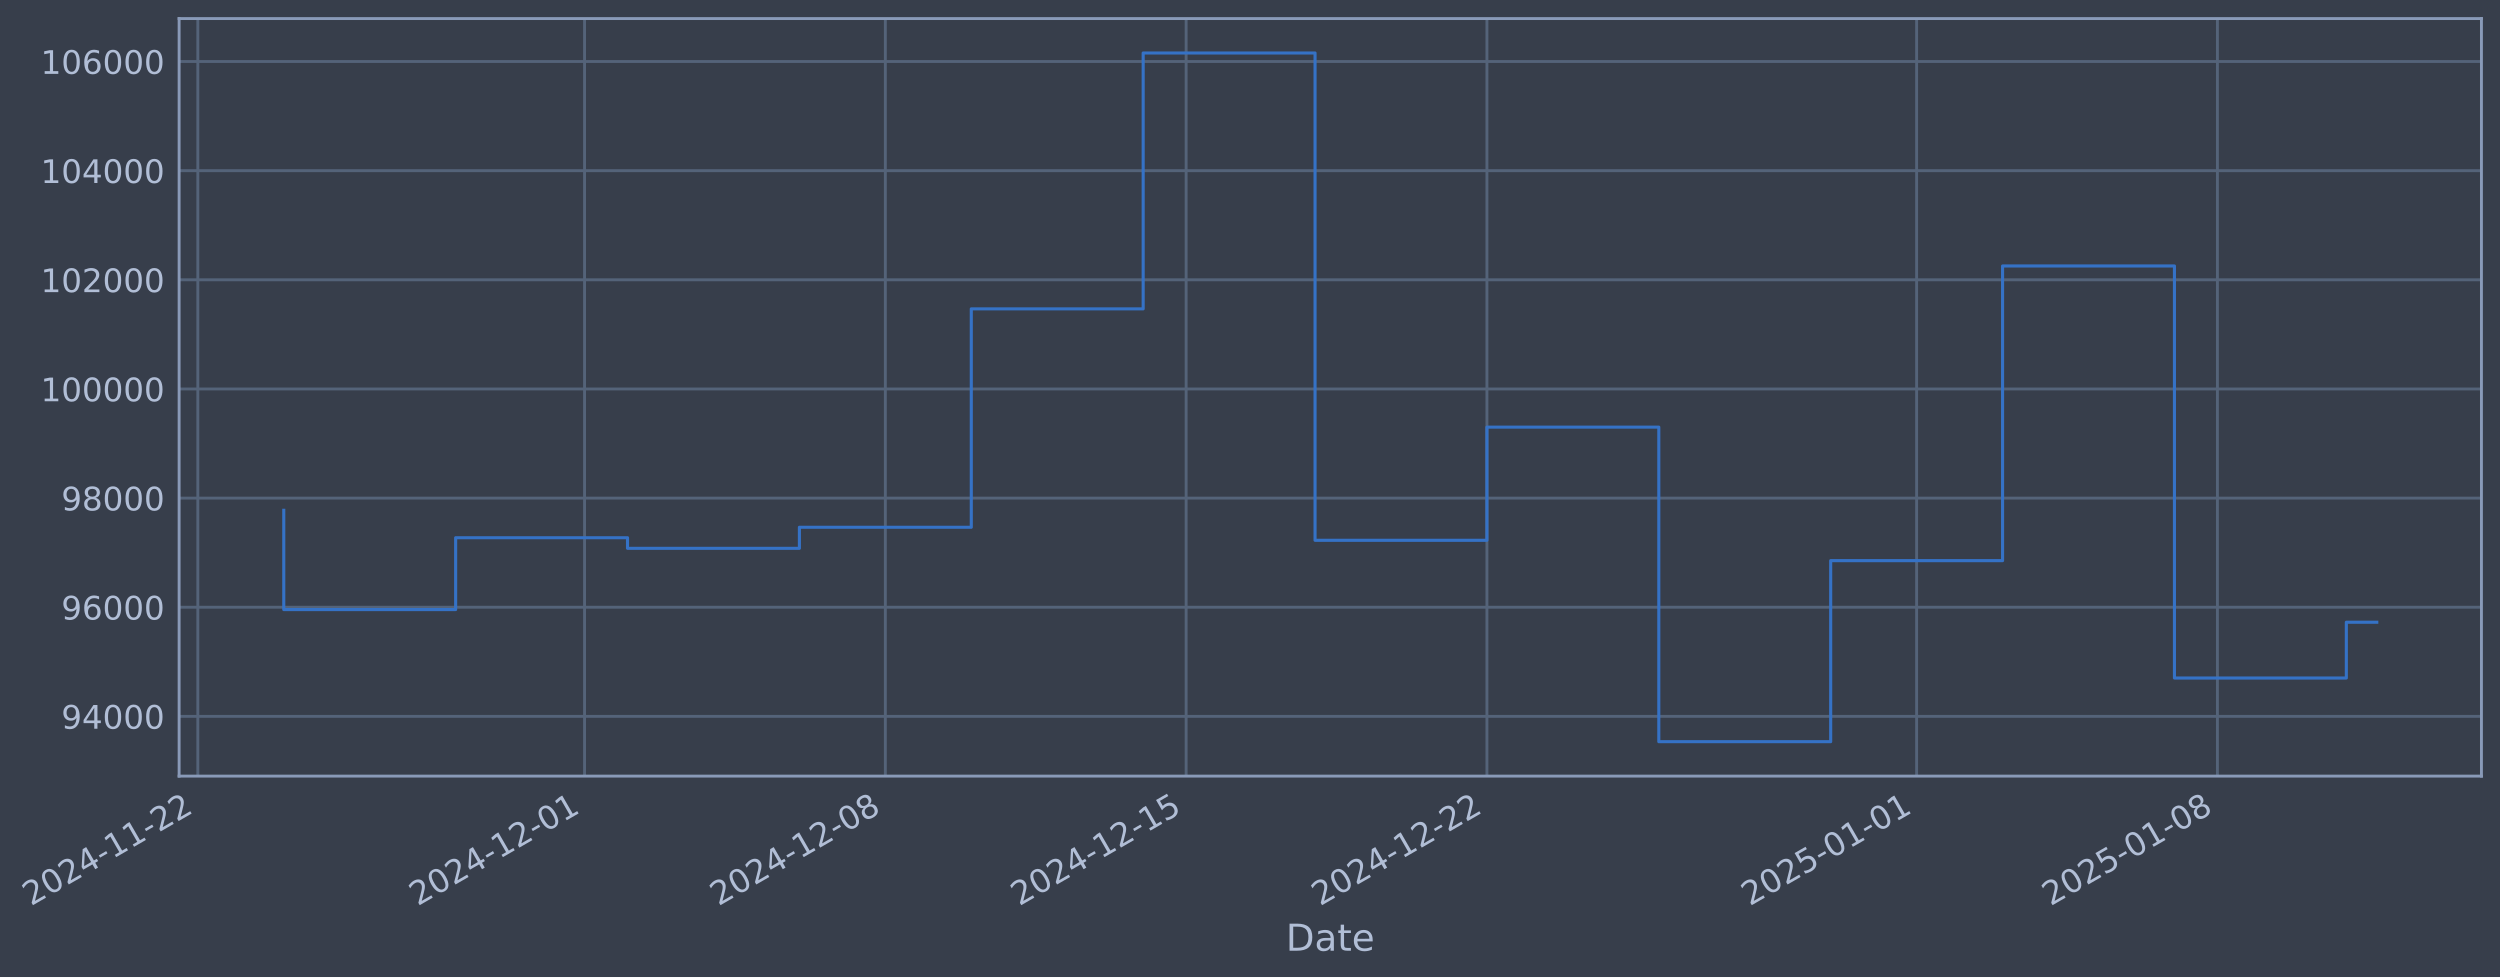
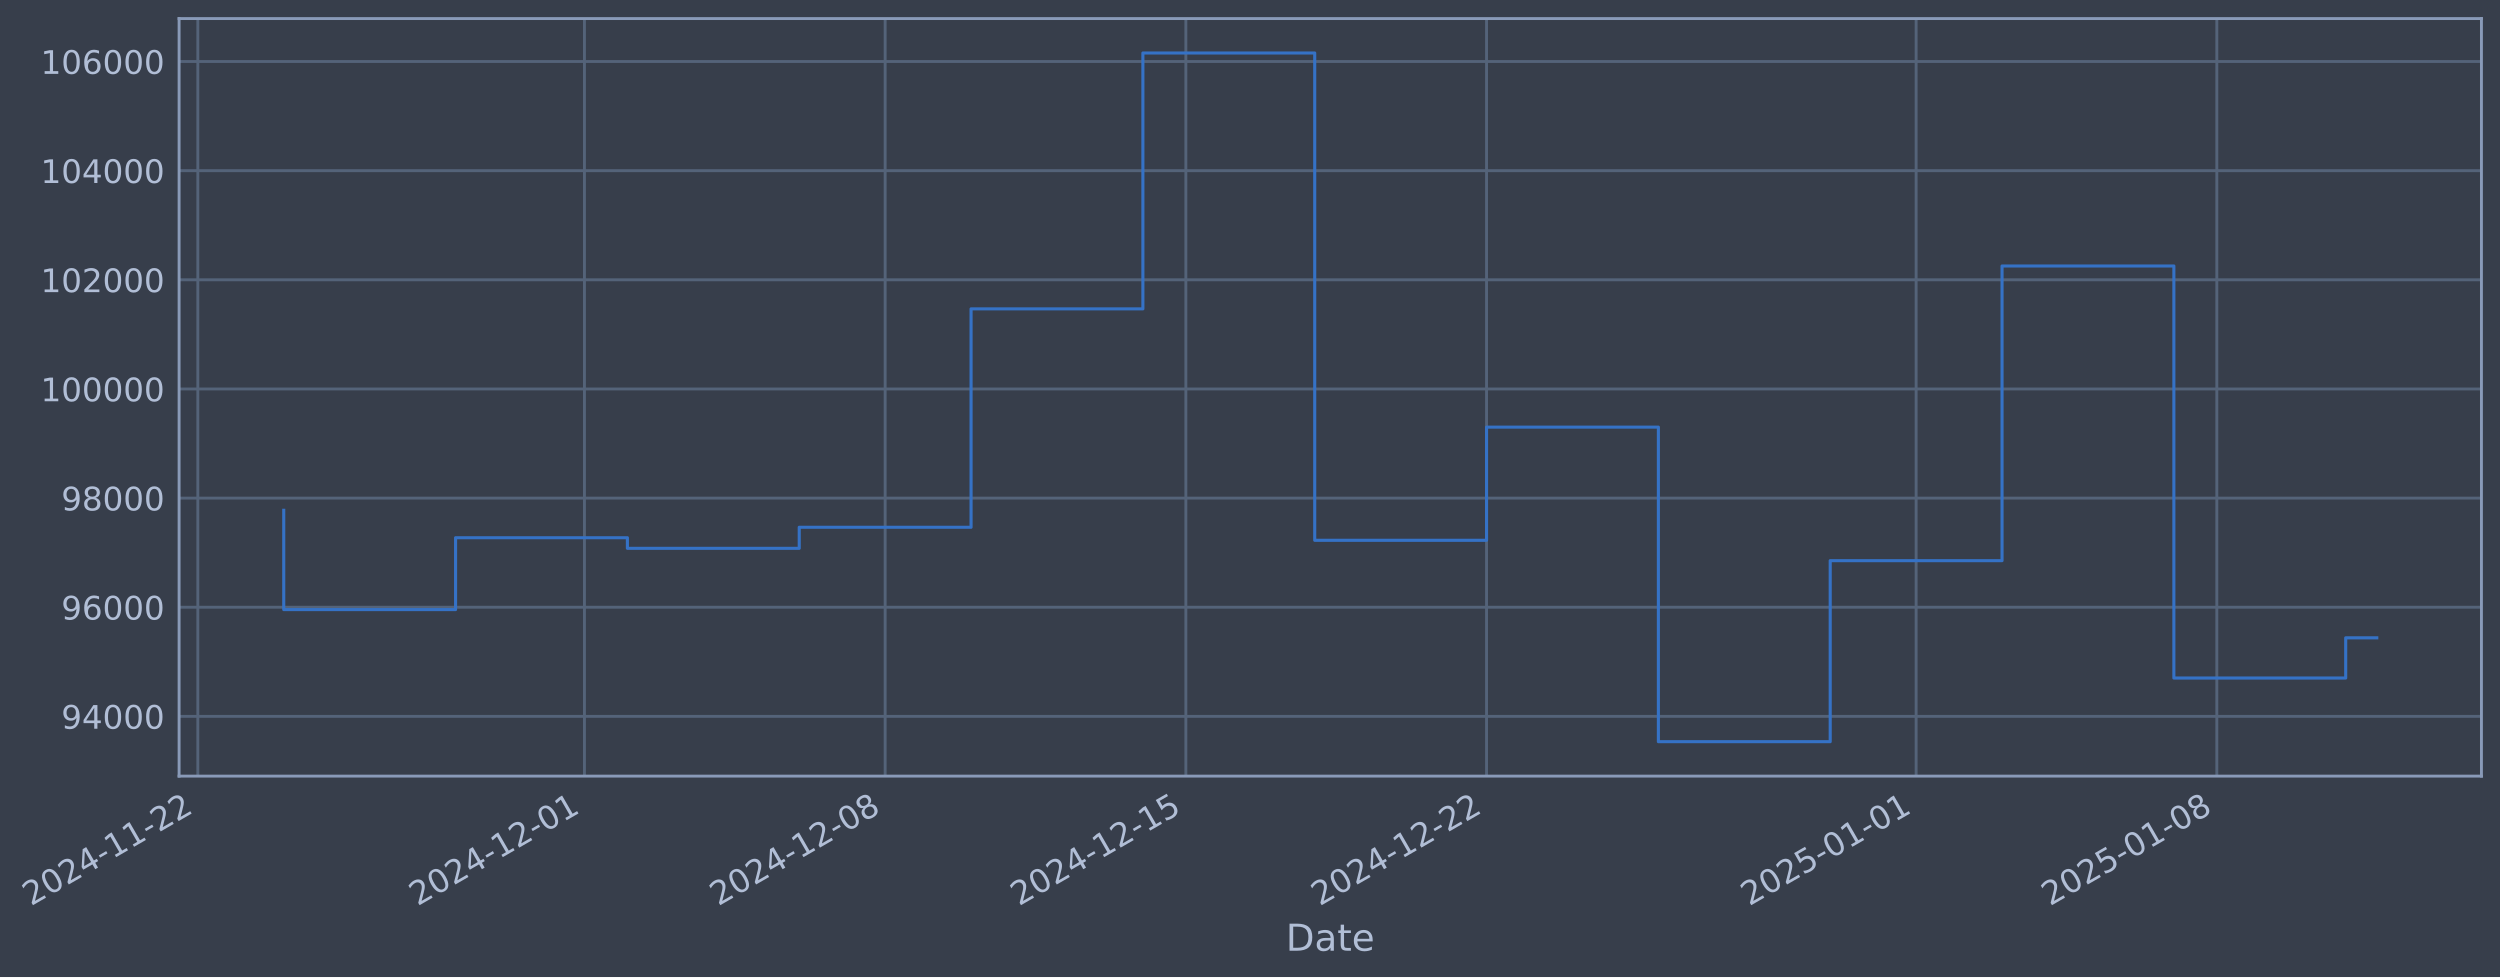
- <svg xmlns="http://www.w3.org/2000/svg" xmlns:xlink="http://www.w3.org/1999/xlink" width="969.457pt" height="378.87pt" viewBox="0 0 969.457 378.87" version="1.1">
+ <svg xmlns="http://www.w3.org/2000/svg" xmlns:xlink="http://www.w3.org/1999/xlink" width="969.447pt" height="378.87pt" viewBox="0 0 969.447 378.87" version="1.1">
  <defs>
    <style type="text/css">*{stroke-linejoin: round; stroke-linecap: butt}</style>
  </defs>
  <g id="figure_1">
    <g id="patch_1">
-       <path d="M 0 378.87  L 969.457 378.87  L 969.457 0  L 0 0  z " style="fill: #373e4b" />
+       <path d="M 0 378.87  L 969.447 378.87  L 969.447 0  L 0 0  z " style="fill: #373e4b" />
    </g>
    <g id="axes_1">
      <g id="patch_2">
-         <path d="M 69.457 300.96  L 962.257 300.96  L 962.257 7.2  L 69.457 7.2  z " style="fill: #373e4b" />
+         <path d="M 69.447 300.96  L 962.247 300.96  L 962.247 7.2  L 69.447 7.2  z " style="fill: #373e4b" />
      </g>
      <g id="matplotlib.axis_1">
        <g id="xtick_1">
          <g id="line2d_1">
-             <path d="M 76.713 300.96  L 76.713 7.2  " clip-path="url(#p51cc03f325)" style="fill: none; stroke: #546379; stroke-width: 1.12; stroke-linecap: square" />
+             <path d="M 76.713 300.96  L 76.713 7.2  " clip-path="url(#p49253b6409)" style="fill: none; stroke: #546379; stroke-width: 1.12; stroke-linecap: square" />
          </g>
          <g id="line2d_2" />
          <g id="text_1">
            <g style="fill: #b1bed6" transform="translate(11.98702 351.4642) rotate(-30) scale(0.126 -0.126)">
              <defs>
                <path id="DejaVuSans-32" d="M 1228 531  L 3431 531  L 3431 0  L 469 0  L 469 531  Q 828 903 1448 1529  Q 2069 2156 2228 2338  Q 2531 2678 2651 2914  Q 2772 3150 2772 3378  Q 2772 3750 2511 3984  Q 2250 4219 1831 4219  Q 1534 4219 1204 4116  Q 875 4013 500 3803  L 500 4441  Q 881 4594 1212 4672  Q 1544 4750 1819 4750  Q 2544 4750 2975 4387  Q 3406 4025 3406 3419  Q 3406 3131 3298 2873  Q 3191 2616 2906 2266  Q 2828 2175 2409 1742  Q 1991 1309 1228 531  z " transform="scale(0.015625)" />
                <path id="DejaVuSans-30" d="M 2034 4250  Q 1547 4250 1301 3770  Q 1056 3291 1056 2328  Q 1056 1369 1301 889  Q 1547 409 2034 409  Q 2525 409 2770 889  Q 3016 1369 3016 2328  Q 3016 3291 2770 3770  Q 2525 4250 2034 4250  z M 2034 4750  Q 2819 4750 3233 4129  Q 3647 3509 3647 2328  Q 3647 1150 3233 529  Q 2819 -91 2034 -91  Q 1250 -91 836 529  Q 422 1150 422 2328  Q 422 3509 836 4129  Q 1250 4750 2034 4750  z " transform="scale(0.015625)" />
                <path id="DejaVuSans-34" d="M 2419 4116  L 825 1625  L 2419 1625  L 2419 4116  z M 2253 4666  L 3047 4666  L 3047 1625  L 3713 1625  L 3713 1100  L 3047 1100  L 3047 0  L 2419 0  L 2419 1100  L 313 1100  L 313 1709  L 2253 4666  z " transform="scale(0.015625)" />
                <path id="DejaVuSans-2d" d="M 313 2009  L 1997 2009  L 1997 1497  L 313 1497  L 313 2009  z " transform="scale(0.015625)" />
                <path id="DejaVuSans-31" d="M 794 531  L 1825 531  L 1825 4091  L 703 3866  L 703 4441  L 1819 4666  L 2450 4666  L 2450 531  L 3481 531  L 3481 0  L 794 0  L 794 531  z " transform="scale(0.015625)" />
              </defs>
              <use xlink:href="#DejaVuSans-32" />
              <use xlink:href="#DejaVuSans-30" transform="translate(63.62305 0)" />
              <use xlink:href="#DejaVuSans-32" transform="translate(127.2461 0)" />
              <use xlink:href="#DejaVuSans-34" transform="translate(190.8691 0)" />
              <use xlink:href="#DejaVuSans-2d" transform="translate(254.4922 0)" />
              <use xlink:href="#DejaVuSans-31" transform="translate(290.5762 0)" />
              <use xlink:href="#DejaVuSans-31" transform="translate(354.1992 0)" />
              <use xlink:href="#DejaVuSans-2d" transform="translate(417.8223 0)" />
              <use xlink:href="#DejaVuSans-32" transform="translate(453.9062 0)" />
              <use xlink:href="#DejaVuSans-32" transform="translate(517.5293 0)" />
            </g>
          </g>
        </g>
        <g id="xtick_2">
          <g id="line2d_3">
-             <path d="M 226.68 300.96  L 226.68 7.2  " clip-path="url(#p51cc03f325)" style="fill: none; stroke: #546379; stroke-width: 1.12; stroke-linecap: square" />
+             <path d="M 226.634 300.96  L 226.634 7.2  " clip-path="url(#p49253b6409)" style="fill: none; stroke: #546379; stroke-width: 1.12; stroke-linecap: square" />
          </g>
          <g id="line2d_4" />
          <g id="text_2">
-             <g style="fill: #b1bed6" transform="translate(161.9545 351.4642) rotate(-30) scale(0.126 -0.126)">
+             <g style="fill: #b1bed6" transform="translate(161.9089 351.4642) rotate(-30) scale(0.126 -0.126)">
              <use xlink:href="#DejaVuSans-32" />
              <use xlink:href="#DejaVuSans-30" transform="translate(63.62305 0)" />
              <use xlink:href="#DejaVuSans-32" transform="translate(127.2461 0)" />
              <use xlink:href="#DejaVuSans-34" transform="translate(190.8691 0)" />
              <use xlink:href="#DejaVuSans-2d" transform="translate(254.4922 0)" />
              <use xlink:href="#DejaVuSans-31" transform="translate(290.5762 0)" />
              <use xlink:href="#DejaVuSans-32" transform="translate(354.1992 0)" />
              <use xlink:href="#DejaVuSans-2d" transform="translate(417.8223 0)" />
              <use xlink:href="#DejaVuSans-30" transform="translate(453.9062 0)" />
              <use xlink:href="#DejaVuSans-31" transform="translate(517.5293 0)" />
            </g>
          </g>
        </g>
        <g id="xtick_3">
          <g id="line2d_5">
-             <path d="M 343.321 300.96  L 343.321 7.2  " clip-path="url(#p51cc03f325)" style="fill: none; stroke: #546379; stroke-width: 1.12; stroke-linecap: square" />
+             <path d="M 343.24 300.96  L 343.24 7.2  " clip-path="url(#p49253b6409)" style="fill: none; stroke: #546379; stroke-width: 1.12; stroke-linecap: square" />
          </g>
          <g id="line2d_6" />
          <g id="text_3">
-             <g style="fill: #b1bed6" transform="translate(278.5959 351.4642) rotate(-30) scale(0.126 -0.126)">
+             <g style="fill: #b1bed6" transform="translate(278.5148 351.4642) rotate(-30) scale(0.126 -0.126)">
              <defs>
                <path id="DejaVuSans-38" d="M 2034 2216  Q 1584 2216 1326 1975  Q 1069 1734 1069 1313  Q 1069 891 1326 650  Q 1584 409 2034 409  Q 2484 409 2743 651  Q 3003 894 3003 1313  Q 3003 1734 2745 1975  Q 2488 2216 2034 2216  z M 1403 2484  Q 997 2584 770 2862  Q 544 3141 544 3541  Q 544 4100 942 4425  Q 1341 4750 2034 4750  Q 2731 4750 3128 4425  Q 3525 4100 3525 3541  Q 3525 3141 3298 2862  Q 3072 2584 2669 2484  Q 3125 2378 3379 2068  Q 3634 1759 3634 1313  Q 3634 634 3220 271  Q 2806 -91 2034 -91  Q 1263 -91 848 271  Q 434 634 434 1313  Q 434 1759 690 2068  Q 947 2378 1403 2484  z M 1172 3481  Q 1172 3119 1398 2916  Q 1625 2713 2034 2713  Q 2441 2713 2670 2916  Q 2900 3119 2900 3481  Q 2900 3844 2670 4047  Q 2441 4250 2034 4250  Q 1625 4250 1398 4047  Q 1172 3844 1172 3481  z " transform="scale(0.015625)" />
              </defs>
              <use xlink:href="#DejaVuSans-32" />
              <use xlink:href="#DejaVuSans-30" transform="translate(63.62305 0)" />
              <use xlink:href="#DejaVuSans-32" transform="translate(127.2461 0)" />
              <use xlink:href="#DejaVuSans-34" transform="translate(190.8691 0)" />
              <use xlink:href="#DejaVuSans-2d" transform="translate(254.4922 0)" />
              <use xlink:href="#DejaVuSans-31" transform="translate(290.5762 0)" />
              <use xlink:href="#DejaVuSans-32" transform="translate(354.1992 0)" />
              <use xlink:href="#DejaVuSans-2d" transform="translate(417.8223 0)" />
              <use xlink:href="#DejaVuSans-30" transform="translate(453.9062 0)" />
              <use xlink:href="#DejaVuSans-38" transform="translate(517.5293 0)" />
            </g>
          </g>
        </g>
        <g id="xtick_4">
          <g id="line2d_7">
-             <path d="M 459.963 300.96  L 459.963 7.2  " clip-path="url(#p51cc03f325)" style="fill: none; stroke: #546379; stroke-width: 1.12; stroke-linecap: square" />
+             <path d="M 459.846 300.96  L 459.846 7.2  " clip-path="url(#p49253b6409)" style="fill: none; stroke: #546379; stroke-width: 1.12; stroke-linecap: square" />
          </g>
          <g id="line2d_8" />
          <g id="text_4">
-             <g style="fill: #b1bed6" transform="translate(395.2373 351.4642) rotate(-30) scale(0.126 -0.126)">
+             <g style="fill: #b1bed6" transform="translate(395.1207 351.4642) rotate(-30) scale(0.126 -0.126)">
              <defs>
                <path id="DejaVuSans-35" d="M 691 4666  L 3169 4666  L 3169 4134  L 1269 4134  L 1269 2991  Q 1406 3038 1543 3061  Q 1681 3084 1819 3084  Q 2600 3084 3056 2656  Q 3513 2228 3513 1497  Q 3513 744 3044 326  Q 2575 -91 1722 -91  Q 1428 -91 1123 -41  Q 819 9 494 109  L 494 744  Q 775 591 1075 516  Q 1375 441 1709 441  Q 2250 441 2565 725  Q 2881 1009 2881 1497  Q 2881 1984 2565 2268  Q 2250 2553 1709 2553  Q 1456 2553 1204 2497  Q 953 2441 691 2322  L 691 4666  z " transform="scale(0.015625)" />
              </defs>
              <use xlink:href="#DejaVuSans-32" />
              <use xlink:href="#DejaVuSans-30" transform="translate(63.62305 0)" />
              <use xlink:href="#DejaVuSans-32" transform="translate(127.2461 0)" />
              <use xlink:href="#DejaVuSans-34" transform="translate(190.8691 0)" />
              <use xlink:href="#DejaVuSans-2d" transform="translate(254.4922 0)" />
              <use xlink:href="#DejaVuSans-31" transform="translate(290.5762 0)" />
              <use xlink:href="#DejaVuSans-32" transform="translate(354.1992 0)" />
              <use xlink:href="#DejaVuSans-2d" transform="translate(417.8223 0)" />
              <use xlink:href="#DejaVuSans-31" transform="translate(453.9062 0)" />
              <use xlink:href="#DejaVuSans-35" transform="translate(517.5293 0)" />
            </g>
          </g>
        </g>
        <g id="xtick_5">
          <g id="line2d_9">
-             <path d="M 576.604 300.96  L 576.604 7.2  " clip-path="url(#p51cc03f325)" style="fill: none; stroke: #546379; stroke-width: 1.12; stroke-linecap: square" />
+             <path d="M 576.452 300.96  L 576.452 7.2  " clip-path="url(#p49253b6409)" style="fill: none; stroke: #546379; stroke-width: 1.12; stroke-linecap: square" />
          </g>
          <g id="line2d_10" />
          <g id="text_5">
-             <g style="fill: #b1bed6" transform="translate(511.8787 351.4642) rotate(-30) scale(0.126 -0.126)">
+             <g style="fill: #b1bed6" transform="translate(511.7267 351.4642) rotate(-30) scale(0.126 -0.126)">
              <use xlink:href="#DejaVuSans-32" />
              <use xlink:href="#DejaVuSans-30" transform="translate(63.62305 0)" />
              <use xlink:href="#DejaVuSans-32" transform="translate(127.2461 0)" />
              <use xlink:href="#DejaVuSans-34" transform="translate(190.8691 0)" />
              <use xlink:href="#DejaVuSans-2d" transform="translate(254.4922 0)" />
              <use xlink:href="#DejaVuSans-31" transform="translate(290.5762 0)" />
              <use xlink:href="#DejaVuSans-32" transform="translate(354.1992 0)" />
              <use xlink:href="#DejaVuSans-2d" transform="translate(417.8223 0)" />
              <use xlink:href="#DejaVuSans-32" transform="translate(453.9062 0)" />
              <use xlink:href="#DejaVuSans-32" transform="translate(517.5293 0)" />
            </g>
          </g>
        </g>
        <g id="xtick_6">
          <g id="line2d_11">
-             <path d="M 743.235 300.96  L 743.235 7.2  " clip-path="url(#p51cc03f325)" style="fill: none; stroke: #546379; stroke-width: 1.12; stroke-linecap: square" />
+             <path d="M 743.032 300.96  L 743.032 7.2  " clip-path="url(#p49253b6409)" style="fill: none; stroke: #546379; stroke-width: 1.12; stroke-linecap: square" />
          </g>
          <g id="line2d_12" />
          <g id="text_6">
-             <g style="fill: #b1bed6" transform="translate(678.5092 351.4642) rotate(-30) scale(0.126 -0.126)">
+             <g style="fill: #b1bed6" transform="translate(678.3065 351.4642) rotate(-30) scale(0.126 -0.126)">
              <use xlink:href="#DejaVuSans-32" />
              <use xlink:href="#DejaVuSans-30" transform="translate(63.62305 0)" />
              <use xlink:href="#DejaVuSans-32" transform="translate(127.2461 0)" />
              <use xlink:href="#DejaVuSans-35" transform="translate(190.8691 0)" />
              <use xlink:href="#DejaVuSans-2d" transform="translate(254.4922 0)" />
              <use xlink:href="#DejaVuSans-30" transform="translate(290.5762 0)" />
              <use xlink:href="#DejaVuSans-31" transform="translate(354.1992 0)" />
              <use xlink:href="#DejaVuSans-2d" transform="translate(417.8223 0)" />
              <use xlink:href="#DejaVuSans-30" transform="translate(453.9062 0)" />
              <use xlink:href="#DejaVuSans-31" transform="translate(517.5293 0)" />
            </g>
          </g>
        </g>
        <g id="xtick_7">
          <g id="line2d_13">
-             <path d="M 859.876 300.96  L 859.876 7.2  " clip-path="url(#p51cc03f325)" style="fill: none; stroke: #546379; stroke-width: 1.12; stroke-linecap: square" />
+             <path d="M 859.638 300.96  L 859.638 7.2  " clip-path="url(#p49253b6409)" style="fill: none; stroke: #546379; stroke-width: 1.12; stroke-linecap: square" />
          </g>
          <g id="line2d_14" />
          <g id="text_7">
-             <g style="fill: #b1bed6" transform="translate(795.1506 351.4642) rotate(-30) scale(0.126 -0.126)">
+             <g style="fill: #b1bed6" transform="translate(794.9125 351.4642) rotate(-30) scale(0.126 -0.126)">
              <use xlink:href="#DejaVuSans-32" />
              <use xlink:href="#DejaVuSans-30" transform="translate(63.62305 0)" />
              <use xlink:href="#DejaVuSans-32" transform="translate(127.2461 0)" />
              <use xlink:href="#DejaVuSans-35" transform="translate(190.8691 0)" />
              <use xlink:href="#DejaVuSans-2d" transform="translate(254.4922 0)" />
              <use xlink:href="#DejaVuSans-30" transform="translate(290.5762 0)" />
              <use xlink:href="#DejaVuSans-31" transform="translate(354.1992 0)" />
              <use xlink:href="#DejaVuSans-2d" transform="translate(417.8223 0)" />
              <use xlink:href="#DejaVuSans-30" transform="translate(453.9062 0)" />
              <use xlink:href="#DejaVuSans-38" transform="translate(517.5293 0)" />
            </g>
          </g>
        </g>
        <g id="text_8">
-           <g style="fill: #b1bed6" transform="translate(498.6477 368.6753) scale(0.144 -0.144)">
+           <g style="fill: #b1bed6" transform="translate(498.6376 368.6753) scale(0.144 -0.144)">
            <defs>
              <path id="DejaVuSans-44" d="M 1259 4147  L 1259 519  L 2022 519  Q 2988 519 3436 956  Q 3884 1394 3884 2338  Q 3884 3275 3436 3711  Q 2988 4147 2022 4147  L 1259 4147  z M 628 4666  L 1925 4666  Q 3281 4666 3915 4102  Q 4550 3538 4550 2338  Q 4550 1131 3912 565  Q 3275 0 1925 0  L 628 0  L 628 4666  z " transform="scale(0.015625)" />
              <path id="DejaVuSans-61" d="M 2194 1759  Q 1497 1759 1228 1600  Q 959 1441 959 1056  Q 959 750 1161 570  Q 1363 391 1709 391  Q 2188 391 2477 730  Q 2766 1069 2766 1631  L 2766 1759  L 2194 1759  z M 3341 1997  L 3341 0  L 2766 0  L 2766 531  Q 2569 213 2275 61  Q 1981 -91 1556 -91  Q 1019 -91 701 211  Q 384 513 384 1019  Q 384 1609 779 1909  Q 1175 2209 1959 2209  L 2766 2209  L 2766 2266  Q 2766 2663 2505 2880  Q 2244 3097 1772 3097  Q 1472 3097 1187 3025  Q 903 2953 641 2809  L 641 3341  Q 956 3463 1253 3523  Q 1550 3584 1831 3584  Q 2591 3584 2966 3190  Q 3341 2797 3341 1997  z " transform="scale(0.015625)" />
              <path id="DejaVuSans-74" d="M 1172 4494  L 1172 3500  L 2356 3500  L 2356 3053  L 1172 3053  L 1172 1153  Q 1172 725 1289 603  Q 1406 481 1766 481  L 2356 481  L 2356 0  L 1766 0  Q 1100 0 847 248  Q 594 497 594 1153  L 594 3053  L 172 3053  L 172 3500  L 594 3500  L 594 4494  L 1172 4494  z " transform="scale(0.015625)" />
              <path id="DejaVuSans-65" d="M 3597 1894  L 3597 1613  L 953 1613  Q 991 1019 1311 708  Q 1631 397 2203 397  Q 2534 397 2845 478  Q 3156 559 3463 722  L 3463 178  Q 3153 47 2828 -22  Q 2503 -91 2169 -91  Q 1331 -91 842 396  Q 353 884 353 1716  Q 353 2575 817 3079  Q 1281 3584 2069 3584  Q 2775 3584 3186 3129  Q 3597 2675 3597 1894  z M 3022 2063  Q 3016 2534 2758 2815  Q 2500 3097 2075 3097  Q 1594 3097 1305 2825  Q 1016 2553 972 2059  L 3022 2063  z " transform="scale(0.015625)" />
            </defs>
            <use xlink:href="#DejaVuSans-44" />
            <use xlink:href="#DejaVuSans-61" transform="translate(77.00195 0)" />
            <use xlink:href="#DejaVuSans-74" transform="translate(138.2812 0)" />
            <use xlink:href="#DejaVuSans-65" transform="translate(177.4902 0)" />
          </g>
        </g>
      </g>
      <g id="matplotlib.axis_2">
        <g id="ytick_1">
          <g id="line2d_15">
-             <path d="M 69.457 277.797  L 962.257 277.797  " clip-path="url(#p51cc03f325)" style="fill: none; stroke: #546379; stroke-width: 1.12; stroke-linecap: square" />
+             <path d="M 69.447 277.797  L 962.247 277.797  " clip-path="url(#p49253b6409)" style="fill: none; stroke: #546379; stroke-width: 1.12; stroke-linecap: square" />
          </g>
          <g id="line2d_16" />
          <g id="text_9">
-             <g style="fill: #b1bed6" transform="translate(23.77306 282.5841) scale(0.126 -0.126)">
+             <g style="fill: #b1bed6" transform="translate(23.76293 282.5841) scale(0.126 -0.126)">
              <defs>
                <path id="DejaVuSans-39" d="M 703 97  L 703 672  Q 941 559 1184 500  Q 1428 441 1663 441  Q 2288 441 2617 861  Q 2947 1281 2994 2138  Q 2813 1869 2534 1725  Q 2256 1581 1919 1581  Q 1219 1581 811 2004  Q 403 2428 403 3163  Q 403 3881 828 4315  Q 1253 4750 1959 4750  Q 2769 4750 3195 4129  Q 3622 3509 3622 2328  Q 3622 1225 3098 567  Q 2575 -91 1691 -91  Q 1453 -91 1209 -44  Q 966 3 703 97  z M 1959 2075  Q 2384 2075 2632 2365  Q 2881 2656 2881 3163  Q 2881 3666 2632 3958  Q 2384 4250 1959 4250  Q 1534 4250 1286 3958  Q 1038 3666 1038 3163  Q 1038 2656 1286 2365  Q 1534 2075 1959 2075  z " transform="scale(0.015625)" />
              </defs>
              <use xlink:href="#DejaVuSans-39" />
              <use xlink:href="#DejaVuSans-34" transform="translate(63.62305 0)" />
              <use xlink:href="#DejaVuSans-30" transform="translate(127.2461 0)" />
              <use xlink:href="#DejaVuSans-30" transform="translate(190.8691 0)" />
              <use xlink:href="#DejaVuSans-30" transform="translate(254.4922 0)" />
            </g>
          </g>
        </g>
        <g id="ytick_2">
          <g id="line2d_17">
-             <path d="M 69.457 235.473  L 962.257 235.473  " clip-path="url(#p51cc03f325)" style="fill: none; stroke: #546379; stroke-width: 1.12; stroke-linecap: square" />
+             <path d="M 69.447 235.473  L 962.247 235.473  " clip-path="url(#p49253b6409)" style="fill: none; stroke: #546379; stroke-width: 1.12; stroke-linecap: square" />
          </g>
          <g id="line2d_18" />
          <g id="text_10">
-             <g style="fill: #b1bed6" transform="translate(23.77306 240.2602) scale(0.126 -0.126)">
+             <g style="fill: #b1bed6" transform="translate(23.76293 240.2602) scale(0.126 -0.126)">
              <defs>
                <path id="DejaVuSans-36" d="M 2113 2584  Q 1688 2584 1439 2293  Q 1191 2003 1191 1497  Q 1191 994 1439 701  Q 1688 409 2113 409  Q 2538 409 2786 701  Q 3034 994 3034 1497  Q 3034 2003 2786 2293  Q 2538 2584 2113 2584  z M 3366 4563  L 3366 3988  Q 3128 4100 2886 4159  Q 2644 4219 2406 4219  Q 1781 4219 1451 3797  Q 1122 3375 1075 2522  Q 1259 2794 1537 2939  Q 1816 3084 2150 3084  Q 2853 3084 3261 2657  Q 3669 2231 3669 1497  Q 3669 778 3244 343  Q 2819 -91 2113 -91  Q 1303 -91 875 529  Q 447 1150 447 2328  Q 447 3434 972 4092  Q 1497 4750 2381 4750  Q 2619 4750 2861 4703  Q 3103 4656 3366 4563  z " transform="scale(0.015625)" />
              </defs>
              <use xlink:href="#DejaVuSans-39" />
              <use xlink:href="#DejaVuSans-36" transform="translate(63.62305 0)" />
              <use xlink:href="#DejaVuSans-30" transform="translate(127.2461 0)" />
              <use xlink:href="#DejaVuSans-30" transform="translate(190.8691 0)" />
              <use xlink:href="#DejaVuSans-30" transform="translate(254.4922 0)" />
            </g>
          </g>
        </g>
        <g id="ytick_3">
          <g id="line2d_19">
-             <path d="M 69.457 193.149  L 962.257 193.149  " clip-path="url(#p51cc03f325)" style="fill: none; stroke: #546379; stroke-width: 1.12; stroke-linecap: square" />
+             <path d="M 69.447 193.149  L 962.247 193.149  " clip-path="url(#p49253b6409)" style="fill: none; stroke: #546379; stroke-width: 1.12; stroke-linecap: square" />
          </g>
          <g id="line2d_20" />
          <g id="text_11">
-             <g style="fill: #b1bed6" transform="translate(23.77306 197.9364) scale(0.126 -0.126)">
+             <g style="fill: #b1bed6" transform="translate(23.76293 197.9364) scale(0.126 -0.126)">
              <use xlink:href="#DejaVuSans-39" />
              <use xlink:href="#DejaVuSans-38" transform="translate(63.62305 0)" />
              <use xlink:href="#DejaVuSans-30" transform="translate(127.2461 0)" />
              <use xlink:href="#DejaVuSans-30" transform="translate(190.8691 0)" />
              <use xlink:href="#DejaVuSans-30" transform="translate(254.4922 0)" />
            </g>
          </g>
        </g>
        <g id="ytick_4">
          <g id="line2d_21">
-             <path d="M 69.457 150.826  L 962.257 150.826  " clip-path="url(#p51cc03f325)" style="fill: none; stroke: #546379; stroke-width: 1.12; stroke-linecap: square" />
+             <path d="M 69.447 150.826  L 962.247 150.826  " clip-path="url(#p49253b6409)" style="fill: none; stroke: #546379; stroke-width: 1.12; stroke-linecap: square" />
          </g>
          <g id="line2d_22" />
          <g id="text_12">
-             <g style="fill: #b1bed6" transform="translate(15.75632 155.6126) scale(0.126 -0.126)">
+             <g style="fill: #b1bed6" transform="translate(15.74618 155.6126) scale(0.126 -0.126)">
              <use xlink:href="#DejaVuSans-31" />
              <use xlink:href="#DejaVuSans-30" transform="translate(63.62305 0)" />
              <use xlink:href="#DejaVuSans-30" transform="translate(127.2461 0)" />
              <use xlink:href="#DejaVuSans-30" transform="translate(190.8691 0)" />
              <use xlink:href="#DejaVuSans-30" transform="translate(254.4922 0)" />
              <use xlink:href="#DejaVuSans-30" transform="translate(318.1152 0)" />
            </g>
          </g>
        </g>
        <g id="ytick_5">
          <g id="line2d_23">
-             <path d="M 69.457 108.502  L 962.257 108.502  " clip-path="url(#p51cc03f325)" style="fill: none; stroke: #546379; stroke-width: 1.12; stroke-linecap: square" />
+             <path d="M 69.447 108.502  L 962.247 108.502  " clip-path="url(#p49253b6409)" style="fill: none; stroke: #546379; stroke-width: 1.12; stroke-linecap: square" />
          </g>
          <g id="line2d_24" />
          <g id="text_13">
-             <g style="fill: #b1bed6" transform="translate(15.75632 113.2888) scale(0.126 -0.126)">
+             <g style="fill: #b1bed6" transform="translate(15.74618 113.2888) scale(0.126 -0.126)">
              <use xlink:href="#DejaVuSans-31" />
              <use xlink:href="#DejaVuSans-30" transform="translate(63.62305 0)" />
              <use xlink:href="#DejaVuSans-32" transform="translate(127.2461 0)" />
              <use xlink:href="#DejaVuSans-30" transform="translate(190.8691 0)" />
              <use xlink:href="#DejaVuSans-30" transform="translate(254.4922 0)" />
              <use xlink:href="#DejaVuSans-30" transform="translate(318.1152 0)" />
            </g>
          </g>
        </g>
        <g id="ytick_6">
          <g id="line2d_25">
-             <path d="M 69.457 66.178  L 962.257 66.178  " clip-path="url(#p51cc03f325)" style="fill: none; stroke: #546379; stroke-width: 1.12; stroke-linecap: square" />
+             <path d="M 69.447 66.178  L 962.247 66.178  " clip-path="url(#p49253b6409)" style="fill: none; stroke: #546379; stroke-width: 1.12; stroke-linecap: square" />
          </g>
          <g id="line2d_26" />
          <g id="text_14">
-             <g style="fill: #b1bed6" transform="translate(15.75632 70.96502) scale(0.126 -0.126)">
+             <g style="fill: #b1bed6" transform="translate(15.74618 70.96502) scale(0.126 -0.126)">
              <use xlink:href="#DejaVuSans-31" />
              <use xlink:href="#DejaVuSans-30" transform="translate(63.62305 0)" />
              <use xlink:href="#DejaVuSans-34" transform="translate(127.2461 0)" />
              <use xlink:href="#DejaVuSans-30" transform="translate(190.8691 0)" />
              <use xlink:href="#DejaVuSans-30" transform="translate(254.4922 0)" />
              <use xlink:href="#DejaVuSans-30" transform="translate(318.1152 0)" />
            </g>
          </g>
        </g>
        <g id="ytick_7">
          <g id="line2d_27">
-             <path d="M 69.457 23.854  L 962.257 23.854  " clip-path="url(#p51cc03f325)" style="fill: none; stroke: #546379; stroke-width: 1.12; stroke-linecap: square" />
+             <path d="M 69.447 23.854  L 962.247 23.854  " clip-path="url(#p49253b6409)" style="fill: none; stroke: #546379; stroke-width: 1.12; stroke-linecap: square" />
          </g>
          <g id="line2d_28" />
          <g id="text_15">
-             <g style="fill: #b1bed6" transform="translate(15.75632 28.64121) scale(0.126 -0.126)">
+             <g style="fill: #b1bed6" transform="translate(15.74618 28.64121) scale(0.126 -0.126)">
              <use xlink:href="#DejaVuSans-31" />
              <use xlink:href="#DejaVuSans-30" transform="translate(63.62305 0)" />
              <use xlink:href="#DejaVuSans-36" transform="translate(127.2461 0)" />
              <use xlink:href="#DejaVuSans-30" transform="translate(190.8691 0)" />
              <use xlink:href="#DejaVuSans-30" transform="translate(254.4922 0)" />
              <use xlink:href="#DejaVuSans-30" transform="translate(318.1152 0)" />
            </g>
          </g>
        </g>
      </g>
      <g id="line2d_29">
-         <path d="M 110.039 197.87  L 110.039 236.383  L 176.691 236.383  L 176.691 208.521  L 243.343 208.521  L 243.343 212.628  L 309.995 212.628  L 309.995 204.459  L 376.648 204.459  L 376.648 119.77  L 443.3 119.77  L 443.3 20.553  L 509.952 20.553  L 509.952 209.517  L 576.604 209.517  L 576.604 165.636  L 643.256 165.636  L 643.256 287.607  L 709.909 287.607  L 709.909 217.409  L 776.561 217.409  L 776.561 103.141  L 843.213 103.141  L 843.213 262.927  L 909.865 262.927  L 909.865 241.295  L 921.675 241.295  " clip-path="url(#p51cc03f325)" style="fill: none; stroke: #3572c6; stroke-width: 1.2; stroke-linecap: square" />
+         <path d="M 110.028 197.87  L 110.028 236.383  L 176.66 236.383  L 176.66 208.521  L 243.292 208.521  L 243.292 212.628  L 309.924 212.628  L 309.924 204.459  L 376.556 204.459  L 376.556 119.77  L 443.188 119.77  L 443.188 20.553  L 509.82 20.553  L 509.82 209.517  L 576.452 209.517  L 576.452 165.636  L 643.084 165.636  L 643.084 287.607  L 709.716 287.607  L 709.716 217.409  L 776.348 217.409  L 776.348 103.141  L 842.98 103.141  L 842.98 262.927  L 909.612 262.927  L 909.612 247.333  L 921.665 247.333  " clip-path="url(#p49253b6409)" style="fill: none; stroke: #3572c6; stroke-width: 1.2; stroke-linecap: square" />
      </g>
      <g id="patch_3">
-         <path d="M 69.457 300.96  L 69.457 7.2  " style="fill: none; stroke: #899ab8; stroke-width: 1.12; stroke-linejoin: miter; stroke-linecap: square" />
+         <path d="M 69.447 300.96  L 69.447 7.2  " style="fill: none; stroke: #899ab8; stroke-width: 1.12; stroke-linejoin: miter; stroke-linecap: square" />
      </g>
      <g id="patch_4">
-         <path d="M 962.257 300.96  L 962.257 7.2  " style="fill: none; stroke: #899ab8; stroke-width: 1.12; stroke-linejoin: miter; stroke-linecap: square" />
+         <path d="M 962.247 300.96  L 962.247 7.2  " style="fill: none; stroke: #899ab8; stroke-width: 1.12; stroke-linejoin: miter; stroke-linecap: square" />
      </g>
      <g id="patch_5">
-         <path d="M 69.457 300.96  L 962.257 300.96  " style="fill: none; stroke: #899ab8; stroke-width: 1.12; stroke-linejoin: miter; stroke-linecap: square" />
+         <path d="M 69.447 300.96  L 962.247 300.96  " style="fill: none; stroke: #899ab8; stroke-width: 1.12; stroke-linejoin: miter; stroke-linecap: square" />
      </g>
      <g id="patch_6">
-         <path d="M 69.457 7.2  L 962.257 7.2  " style="fill: none; stroke: #899ab8; stroke-width: 1.12; stroke-linejoin: miter; stroke-linecap: square" />
+         <path d="M 69.447 7.2  L 962.247 7.2  " style="fill: none; stroke: #899ab8; stroke-width: 1.12; stroke-linejoin: miter; stroke-linecap: square" />
      </g>
    </g>
  </g>
  <defs>
-     <clipPath id="p51cc03f325">
-       <rect x="69.457" y="7.2" width="892.8" height="293.76" />
+     <clipPath id="p49253b6409">
+       <rect x="69.447" y="7.2" width="892.8" height="293.76" />
    </clipPath>
  </defs>
</svg>
